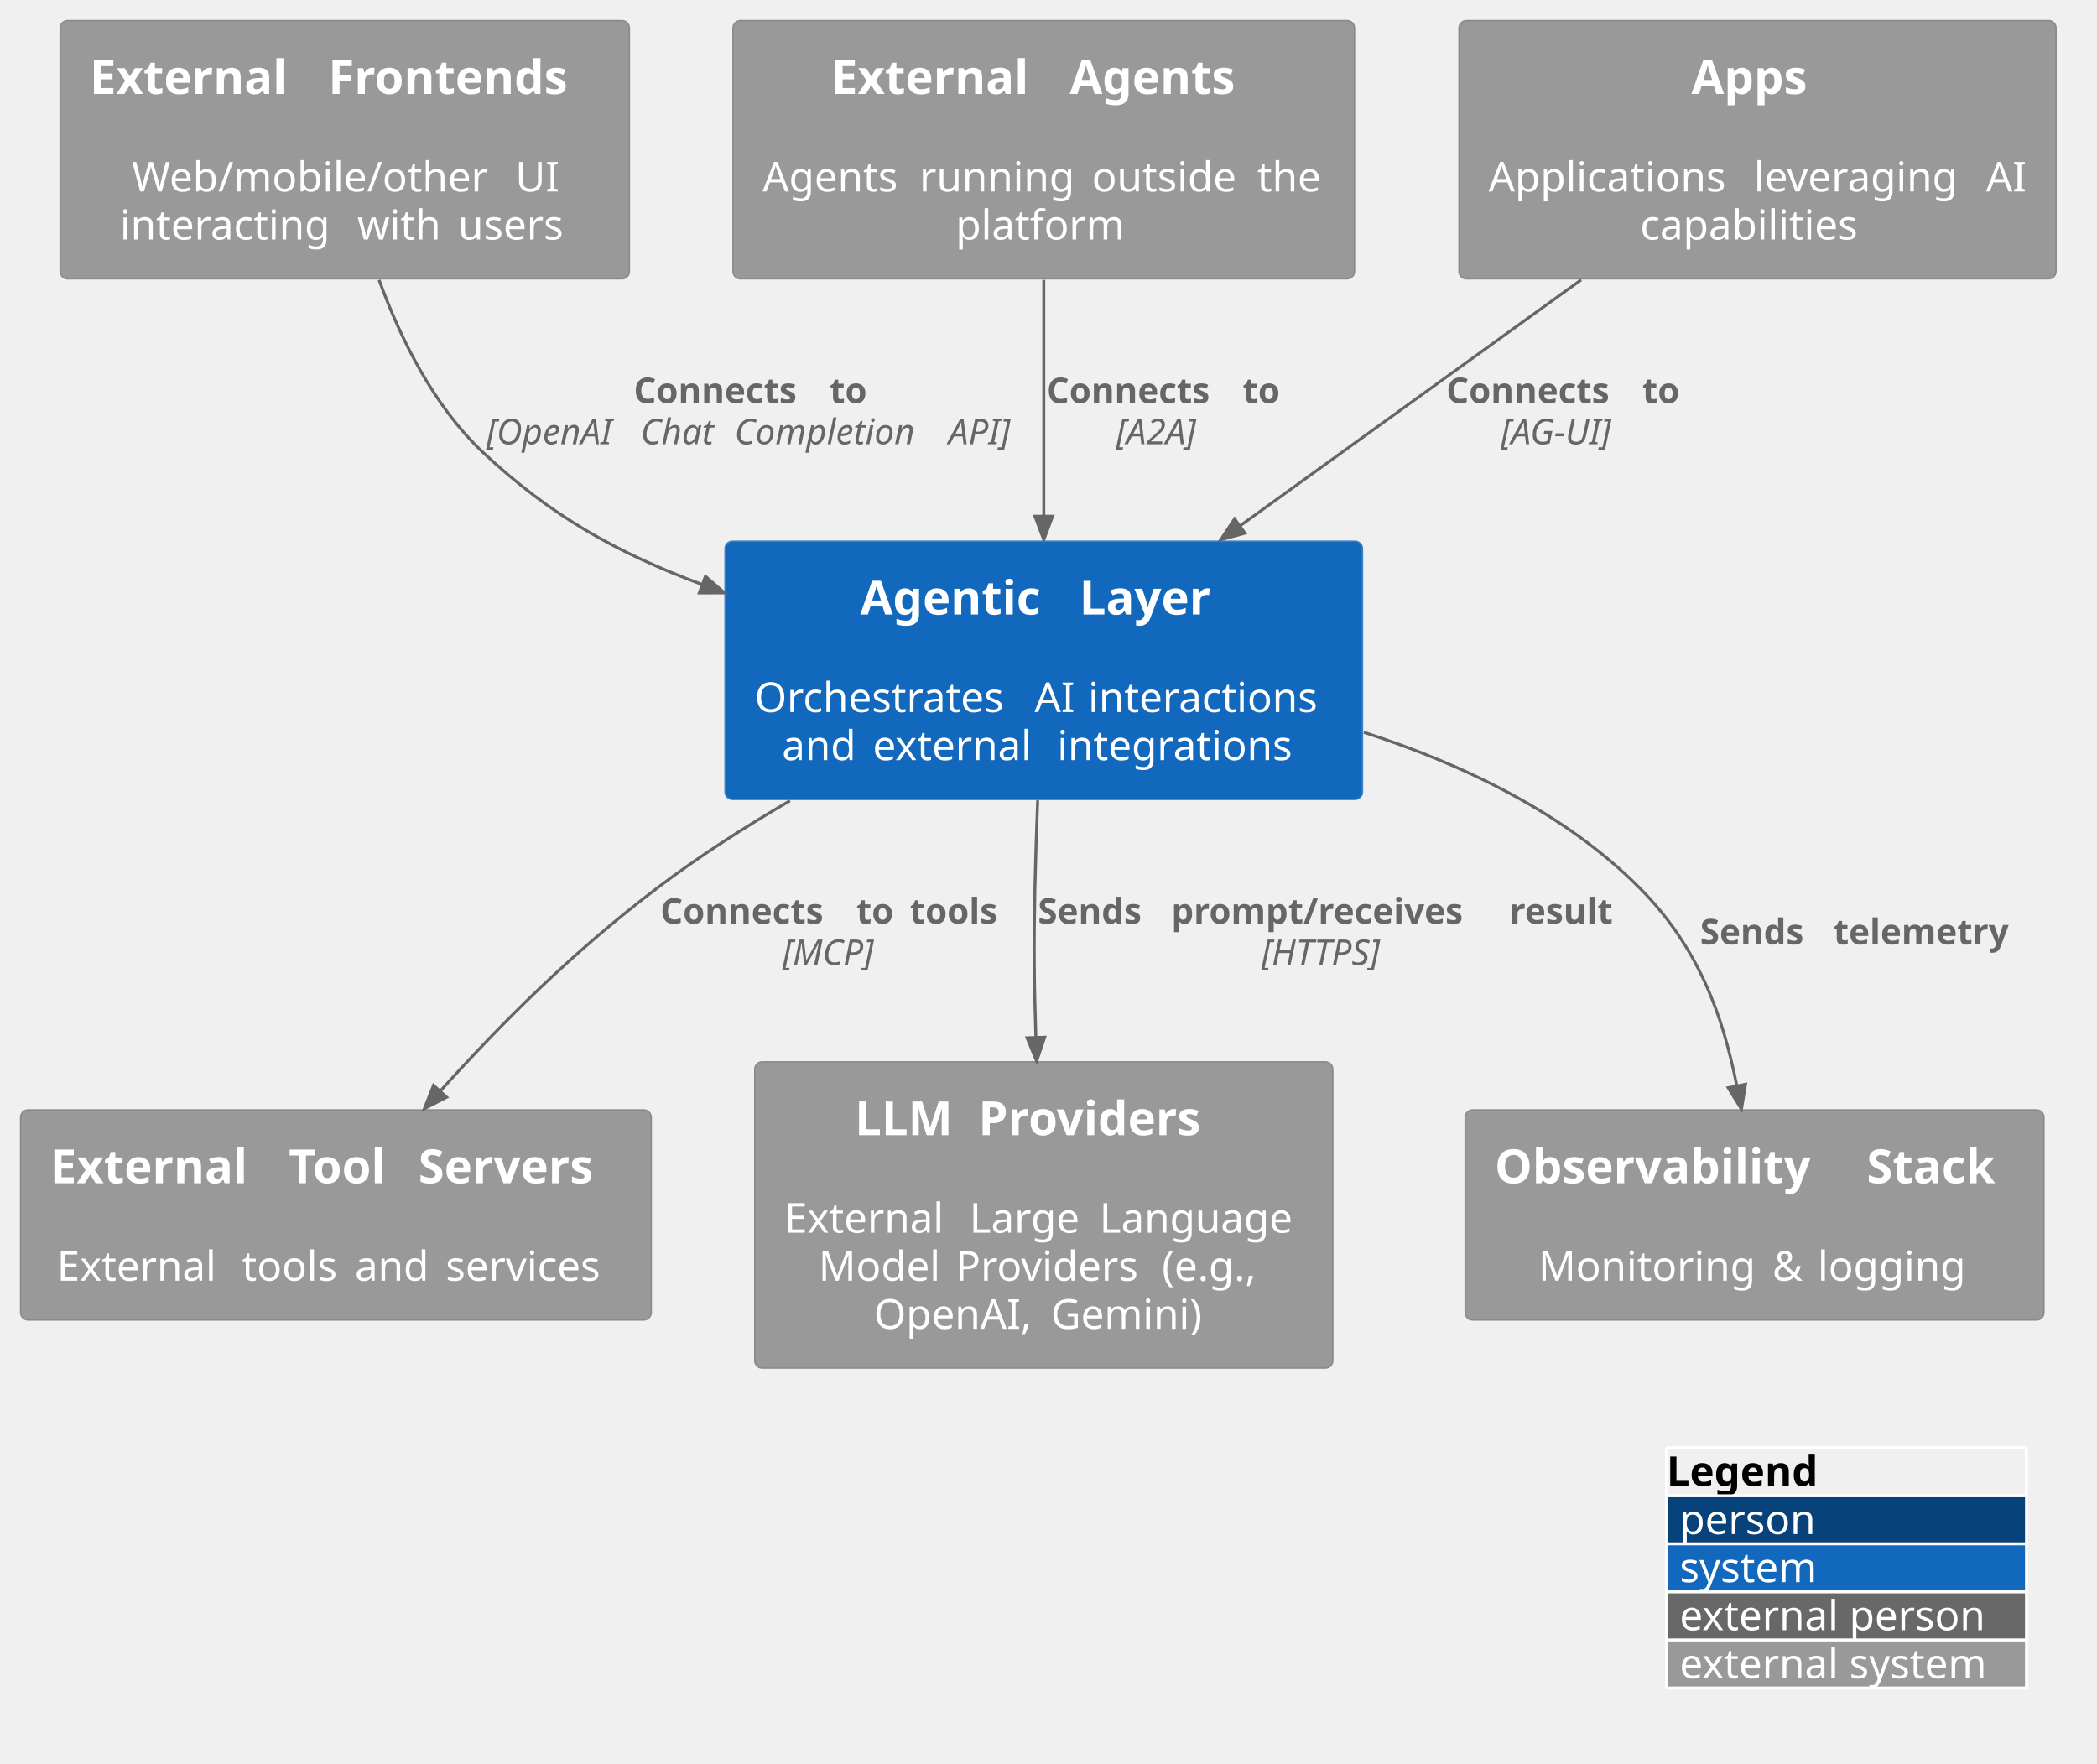
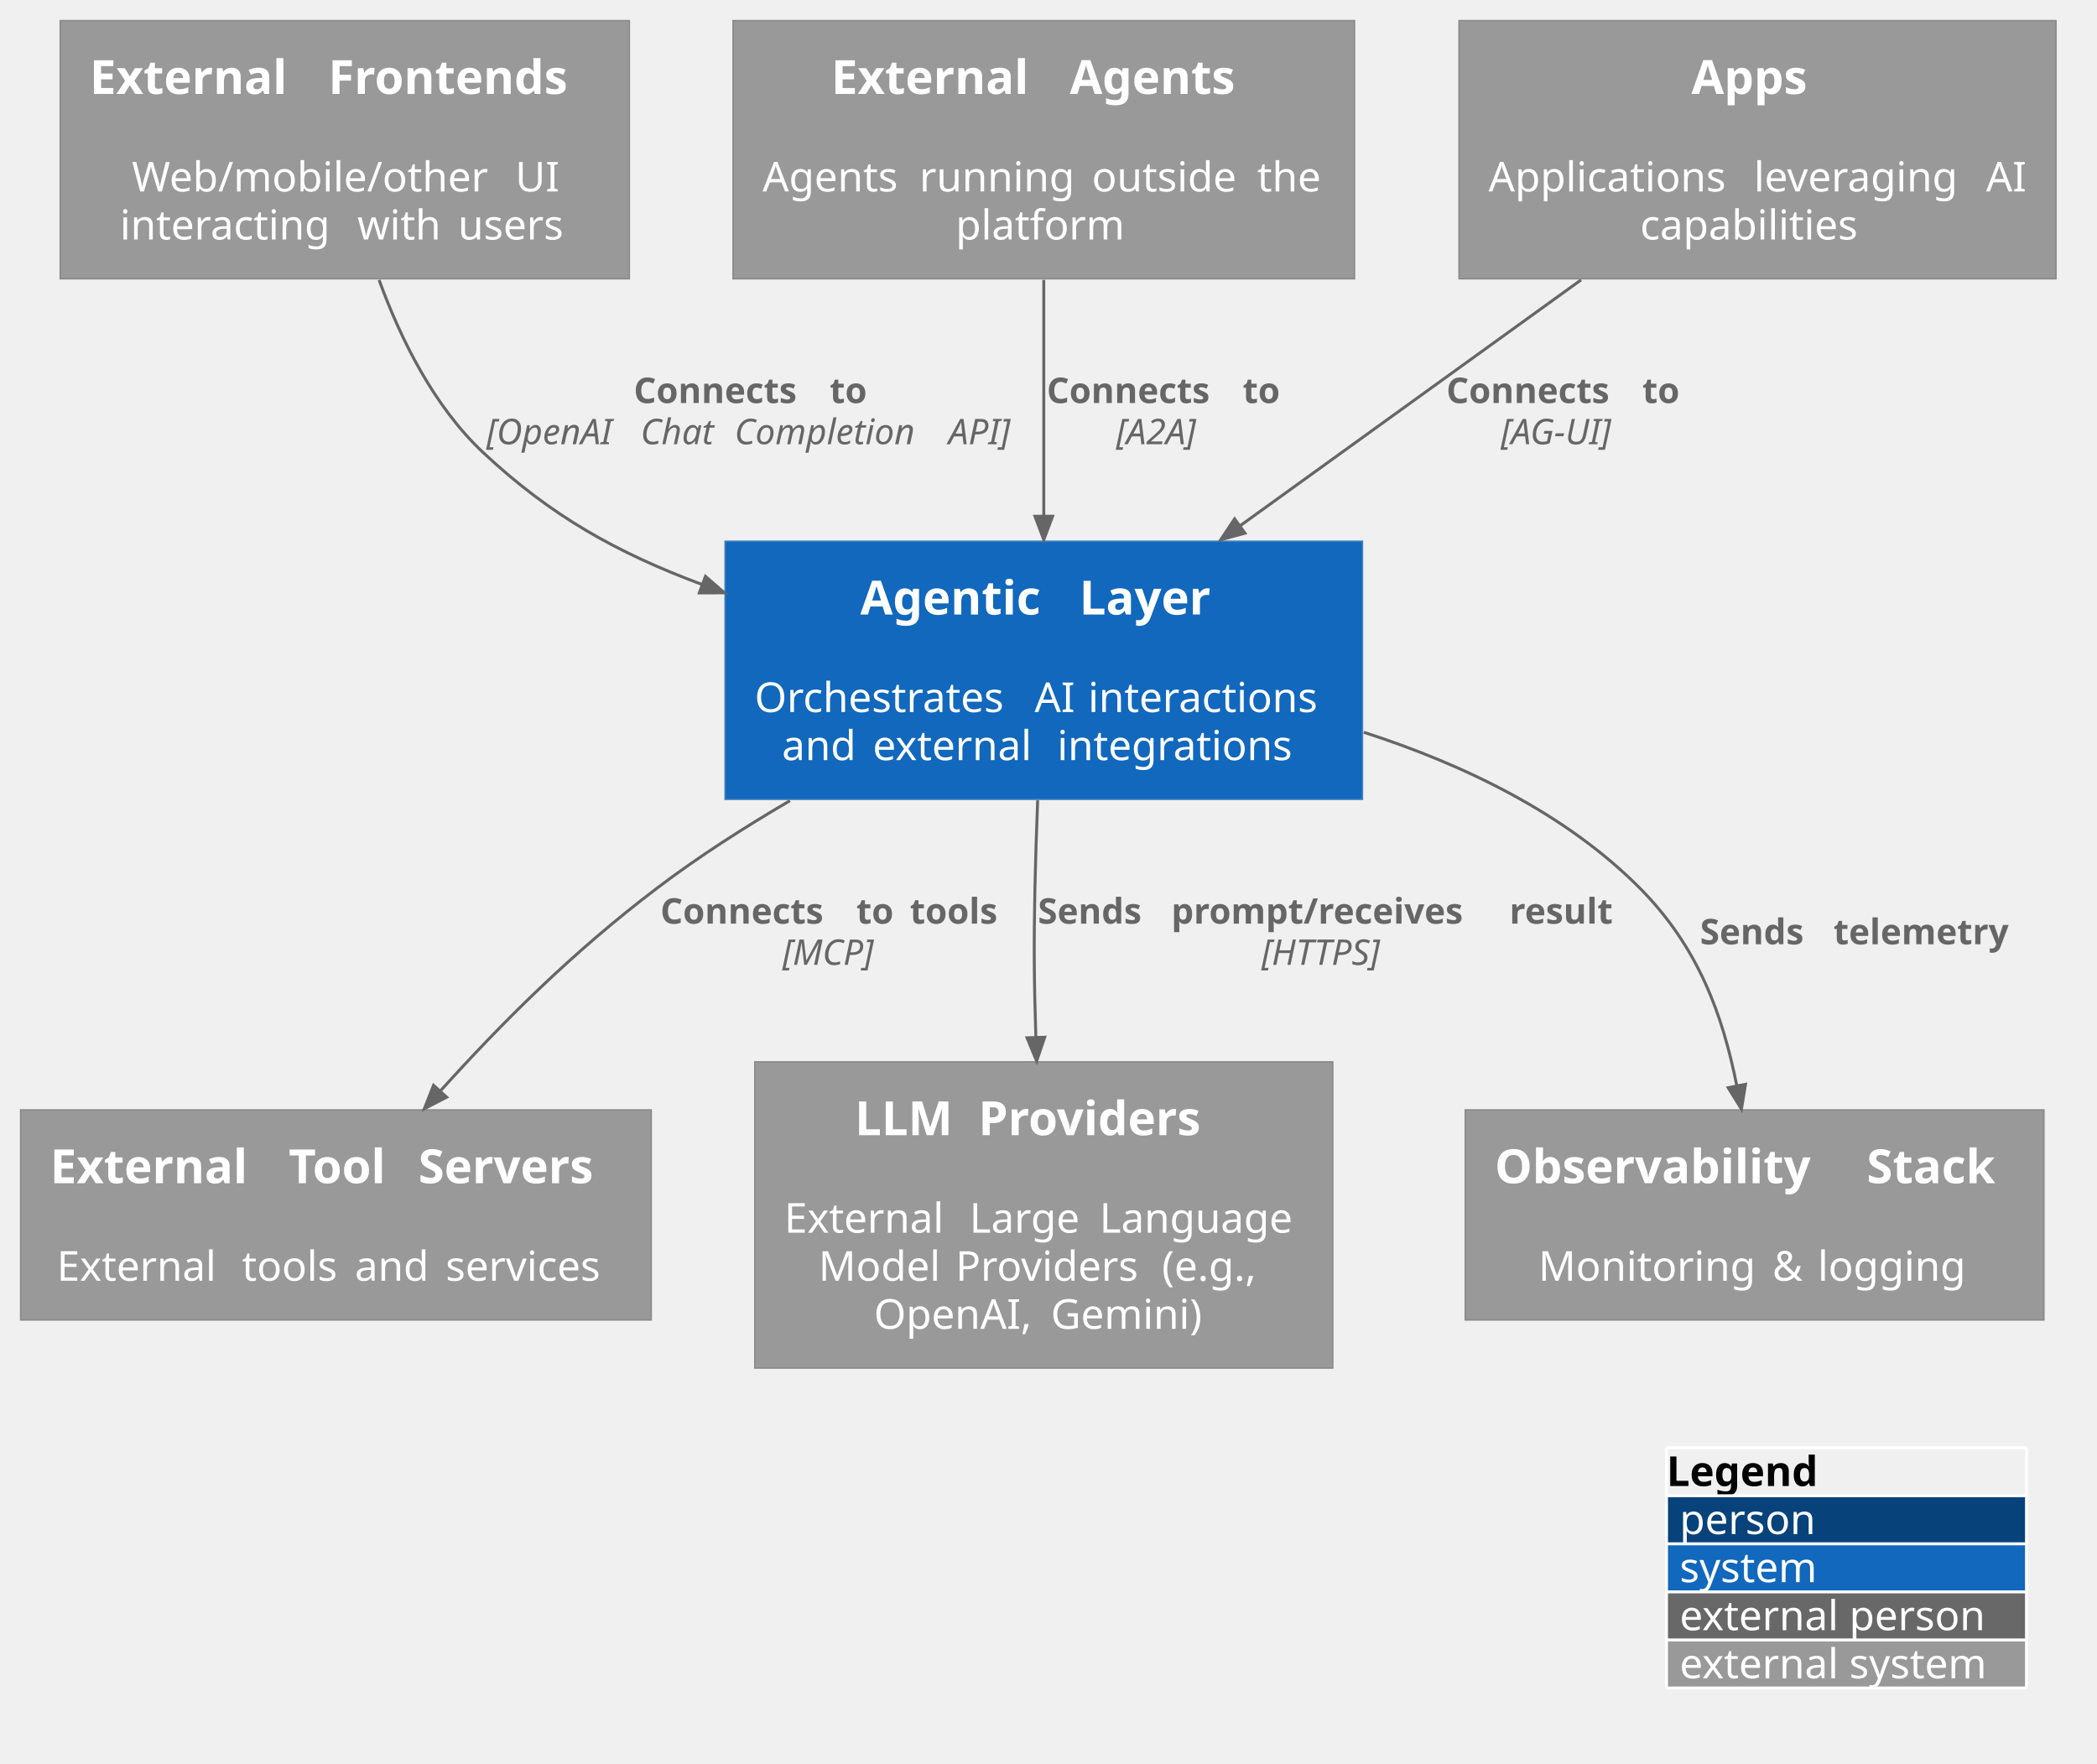
- <svg xmlns="http://www.w3.org/2000/svg" contentStyleType="text/css" data-diagram-type="DESCRIPTION" height="598px" preserveAspectRatio="none" style="width:711px;height:598px;background:#FFFFFF;" version="1.1" viewBox="0 0 711 598" width="711px" zoomAndPan="magnify">
+ <svg xmlns="http://www.w3.org/2000/svg" version="1.1" data-diagram-type="DESCRIPTION" style="width:711px;height:598px;background:#FFFFFF;" width="711px" height="598px" viewBox="0 0 711 598" zoomAndPan="magnify" preserveAspectRatio="none" contentStyleType="text/css">
  <defs />
-   <g>
-     <g class="entity" data-qualified-name="frontends" data-source-line="3897" id="ent0001">
-       <rect fill="#999999" height="87.516" rx="2.5" ry="2.5" style="stroke:#8A8A8A;stroke-width:0.5;" width="192.953" x="20.42" y="7" />
-       <text fill="#FFFFFF" font-family="sans-serif" font-size="16" font-weight="700" lengthAdjust="spacing" textLength="75.312" x="30.42" y="31.852">External</text>
-       <text fill="#FFFFFF" font-family="sans-serif" font-size="16" font-weight="700" lengthAdjust="spacing" textLength="5.57" x="105.733" y="31.852"> </text>
-       <text fill="#FFFFFF" font-family="sans-serif" font-size="16" font-weight="700" lengthAdjust="spacing" textLength="92.07" x="111.303" y="31.852">Frontends</text>
-       <text fill="#FFFFFF" font-family="sans-serif" font-size="14" lengthAdjust="spacing" textLength="4.45" x="114.671" y="48.62"> </text>
-       <text fill="#FFFFFF" font-family="sans-serif" font-size="14" lengthAdjust="spacing" textLength="125.556" x="44.706" y="64.917">Web/mobile/other</text>
-       <text fill="#FFFFFF" font-family="sans-serif" font-size="14" lengthAdjust="spacing" textLength="4.45" x="170.261" y="64.917"> </text>
-       <text fill="#FFFFFF" font-family="sans-serif" font-size="14" lengthAdjust="spacing" textLength="14.376" x="174.712" y="64.917">UI</text>
-       <text fill="#FFFFFF" font-family="sans-serif" font-size="14" lengthAdjust="spacing" textLength="76.036" x="40.662" y="81.214">interacting</text>
-       <text fill="#FFFFFF" font-family="sans-serif" font-size="14" lengthAdjust="spacing" textLength="4.45" x="116.698" y="81.214"> </text>
-       <text fill="#FFFFFF" font-family="sans-serif" font-size="14" lengthAdjust="spacing" textLength="29.702" x="121.148" y="81.214">with</text>
-       <text fill="#FFFFFF" font-family="sans-serif" font-size="14" lengthAdjust="spacing" textLength="4.45" x="150.851" y="81.214"> </text>
-       <text fill="#FFFFFF" font-family="sans-serif" font-size="14" lengthAdjust="spacing" textLength="37.83" x="155.301" y="81.214">users</text>
+   <g font-family="sans-serif" lengthAdjust="spacing">
+     <g class="entity" data-qualified-name="frontends" id="ent0001" data-source-line="4329">
+       <rect x="20.42" y="7" width="192.953" height="87.516" fill="#999" style="stroke:#8A8A8A;stroke-width:0.5;" />
+       <text x="30.42" y="31.852" fill="#FFF" font-size="16" textLength="75.313" font-weight="700">External</text>
+       <text x="105.733" y="31.852" fill="#FFF" font-size="16" font-weight="700"> </text>
+       <text x="111.303" y="31.852" fill="#FFF" font-size="16" textLength="92.07" font-weight="700">Frontends</text>
+       <text x="114.671" y="48.62" fill="#FFF" font-size="14"> </text>
+       <text x="44.706" y="64.917" fill="#FFF" font-size="14" textLength="125.556">Web/mobile/other</text>
+       <text x="170.261" y="64.917" fill="#FFF" font-size="14"> </text>
+       <text x="174.712" y="64.917" fill="#FFF" font-size="14" textLength="14.376">UI</text>
+       <text x="40.662" y="81.214" fill="#FFF" font-size="14" textLength="76.036">interacting</text>
+       <text x="116.698" y="81.214" fill="#FFF" font-size="14"> </text>
+       <text x="121.149" y="81.214" fill="#FFF" font-size="14" textLength="29.702">with</text>
+       <text x="150.851" y="81.214" fill="#FFF" font-size="14"> </text>
+       <text x="155.301" y="81.214" fill="#FFF" font-size="14" textLength="37.83">users</text>
    </g>
-     <g class="entity" data-qualified-name="extAgents" data-source-line="3897" id="ent0002">
-       <rect fill="#999999" height="87.516" rx="2.5" ry="2.5" style="stroke:#8A8A8A;stroke-width:0.5;" width="210.695" x="248.55" y="7" />
-       <text fill="#FFFFFF" font-family="sans-serif" font-size="16" font-weight="700" lengthAdjust="spacing" textLength="75.312" x="281.831" y="31.852">External</text>
-       <text fill="#FFFFFF" font-family="sans-serif" font-size="16" font-weight="700" lengthAdjust="spacing" textLength="5.57" x="357.144" y="31.852"> </text>
-       <text fill="#FFFFFF" font-family="sans-serif" font-size="16" font-weight="700" lengthAdjust="spacing" textLength="63.25" x="362.714" y="31.852">Agents</text>
-       <text fill="#FFFFFF" font-family="sans-serif" font-size="14" lengthAdjust="spacing" textLength="4.45" x="351.673" y="48.62"> </text>
-       <text fill="#FFFFFF" font-family="sans-serif" font-size="14" lengthAdjust="spacing" textLength="48.733" x="258.55" y="64.917">Agents</text>
-       <text fill="#FFFFFF" font-family="sans-serif" font-size="14" lengthAdjust="spacing" textLength="4.45" x="307.283" y="64.917"> </text>
-       <text fill="#FFFFFF" font-family="sans-serif" font-size="14" lengthAdjust="spacing" textLength="54.024" x="311.734" y="64.917">running</text>
-       <text fill="#FFFFFF" font-family="sans-serif" font-size="14" lengthAdjust="spacing" textLength="4.45" x="365.758" y="64.917"> </text>
-       <text fill="#FFFFFF" font-family="sans-serif" font-size="14" lengthAdjust="spacing" textLength="51.611" x="370.208" y="64.917">outside</text>
-       <text fill="#FFFFFF" font-family="sans-serif" font-size="14" lengthAdjust="spacing" textLength="4.45" x="421.82" y="64.917"> </text>
-       <text fill="#FFFFFF" font-family="sans-serif" font-size="14" lengthAdjust="spacing" textLength="22.976" x="426.27" y="64.917">the</text>
-       <text fill="#FFFFFF" font-family="sans-serif" font-size="14" lengthAdjust="spacing" textLength="59.732" x="324.031" y="81.214">platform</text>
+     <g class="entity" data-qualified-name="extAgents" id="ent0002" data-source-line="4329">
+       <rect x="248.55" y="7" width="210.695" height="87.516" fill="#999" style="stroke:#8A8A8A;stroke-width:0.5;" />
+       <text x="281.831" y="31.852" fill="#FFF" font-size="16" textLength="75.313" font-weight="700">External</text>
+       <text x="357.144" y="31.852" fill="#FFF" font-size="16" font-weight="700"> </text>
+       <text x="362.714" y="31.852" fill="#FFF" font-size="16" textLength="63.25" font-weight="700">Agents</text>
+       <text x="351.673" y="48.62" fill="#FFF" font-size="14"> </text>
+       <text x="258.55" y="64.917" fill="#FFF" font-size="14" textLength="48.733">Agents</text>
+       <text x="307.283" y="64.917" fill="#FFF" font-size="14"> </text>
+       <text x="311.734" y="64.917" fill="#FFF" font-size="14" textLength="54.024">running</text>
+       <text x="365.758" y="64.917" fill="#FFF" font-size="14"> </text>
+       <text x="370.208" y="64.917" fill="#FFF" font-size="14" textLength="51.611">outside</text>
+       <text x="421.82" y="64.917" fill="#FFF" font-size="14"> </text>
+       <text x="426.27" y="64.917" fill="#FFF" font-size="14" textLength="22.976">the</text>
+       <text x="324.031" y="81.214" fill="#FFF" font-size="14" textLength="59.732">platform</text>
    </g>
-     <g class="entity" data-qualified-name="apps" data-source-line="3897" id="ent0003">
-       <rect fill="#999999" height="87.516" rx="2.5" ry="2.5" style="stroke:#8A8A8A;stroke-width:0.5;" width="202.397" x="494.7" y="7" />
-       <text fill="#FFFFFF" font-family="sans-serif" font-size="16" font-weight="700" lengthAdjust="spacing" textLength="44.812" x="573.492" y="31.852">Apps</text>
-       <text fill="#FFFFFF" font-family="sans-serif" font-size="14" lengthAdjust="spacing" textLength="4.45" x="593.673" y="48.62"> </text>
-       <text fill="#FFFFFF" font-family="sans-serif" font-size="14" lengthAdjust="spacing" textLength="85.518" x="504.7" y="64.917">Applications</text>
-       <text fill="#FFFFFF" font-family="sans-serif" font-size="14" lengthAdjust="spacing" textLength="4.45" x="590.218" y="64.917"> </text>
-       <text fill="#FFFFFF" font-family="sans-serif" font-size="14" lengthAdjust="spacing" textLength="74.272" x="594.668" y="64.917">leveraging</text>
-       <text fill="#FFFFFF" font-family="sans-serif" font-size="14" lengthAdjust="spacing" textLength="4.45" x="668.94" y="64.917"> </text>
-       <text fill="#FFFFFF" font-family="sans-serif" font-size="14" lengthAdjust="spacing" textLength="13.706" x="673.39" y="64.917">AI</text>
-       <text fill="#FFFFFF" font-family="sans-serif" font-size="14" lengthAdjust="spacing" textLength="79.584" x="556.106" y="81.214">capabilities</text>
+     <g class="entity" data-qualified-name="apps" id="ent0003" data-source-line="4329">
+       <rect x="494.7" y="7" width="202.396" height="87.516" fill="#999" style="stroke:#8A8A8A;stroke-width:0.5;" />
+       <text x="573.492" y="31.852" fill="#FFF" font-size="16" textLength="44.813" font-weight="700">Apps</text>
+       <text x="593.673" y="48.62" fill="#FFF" font-size="14"> </text>
+       <text x="504.7" y="64.917" fill="#FFF" font-size="14" textLength="85.518">Applications</text>
+       <text x="590.218" y="64.917" fill="#FFF" font-size="14"> </text>
+       <text x="594.668" y="64.917" fill="#FFF" font-size="14" textLength="74.272">leveraging</text>
+       <text x="668.94" y="64.917" fill="#FFF" font-size="14"> </text>
+       <text x="673.39" y="64.917" fill="#FFF" font-size="14" textLength="13.706">AI</text>
+       <text x="556.106" y="81.214" fill="#FFF" font-size="14" textLength="79.584">capabilities</text>
    </g>
-     <g class="entity" data-qualified-name="toolServers" data-source-line="3897" id="ent0004">
-       <rect fill="#999999" height="71.219" rx="2.5" ry="2.5" style="stroke:#8A8A8A;stroke-width:0.5;" width="213.797" x="7" y="376.32" />
-       <text fill="#FFFFFF" font-family="sans-serif" font-size="16" font-weight="700" lengthAdjust="spacing" textLength="75.312" x="17" y="401.172">External</text>
-       <text fill="#FFFFFF" font-family="sans-serif" font-size="16" font-weight="700" lengthAdjust="spacing" textLength="5.57" x="92.312" y="401.172"> </text>
-       <text fill="#FFFFFF" font-family="sans-serif" font-size="16" font-weight="700" lengthAdjust="spacing" textLength="38.383" x="97.883" y="401.172">Tool</text>
-       <text fill="#FFFFFF" font-family="sans-serif" font-size="16" font-weight="700" lengthAdjust="spacing" textLength="5.57" x="136.266" y="401.172"> </text>
-       <text fill="#FFFFFF" font-family="sans-serif" font-size="16" font-weight="700" lengthAdjust="spacing" textLength="68.961" x="141.836" y="401.172">Servers</text>
-       <text fill="#FFFFFF" font-family="sans-serif" font-size="14" lengthAdjust="spacing" textLength="4.45" x="111.673" y="417.94"> </text>
-       <text fill="#FFFFFF" font-family="sans-serif" font-size="14" lengthAdjust="spacing" textLength="58.331" x="19.265" y="434.237">External</text>
-       <text fill="#FFFFFF" font-family="sans-serif" font-size="14" lengthAdjust="spacing" textLength="4.45" x="77.596" y="434.237"> </text>
-       <text fill="#FFFFFF" font-family="sans-serif" font-size="14" lengthAdjust="spacing" textLength="33.804" x="82.046" y="434.237">tools</text>
-       <text fill="#FFFFFF" font-family="sans-serif" font-size="14" lengthAdjust="spacing" textLength="4.45" x="115.85" y="434.237"> </text>
-       <text fill="#FFFFFF" font-family="sans-serif" font-size="14" lengthAdjust="spacing" textLength="26.339" x="120.3" y="434.237">and</text>
-       <text fill="#FFFFFF" font-family="sans-serif" font-size="14" lengthAdjust="spacing" textLength="4.45" x="146.639" y="434.237"> </text>
-       <text fill="#FFFFFF" font-family="sans-serif" font-size="14" lengthAdjust="spacing" textLength="57.442" x="151.089" y="434.237">services</text>
+     <g class="entity" data-qualified-name="toolServers" id="ent0004" data-source-line="4329">
+       <rect x="7" y="376.32" width="213.797" height="71.219" fill="#999" style="stroke:#8A8A8A;stroke-width:0.5;" />
+       <text x="17" y="401.172" fill="#FFF" font-size="16" textLength="75.313" font-weight="700">External</text>
+       <text x="92.313" y="401.172" fill="#FFF" font-size="16" font-weight="700"> </text>
+       <text x="97.883" y="401.172" fill="#FFF" font-size="16" textLength="38.383" font-weight="700">Tool</text>
+       <text x="136.266" y="401.172" fill="#FFF" font-size="16" font-weight="700"> </text>
+       <text x="141.836" y="401.172" fill="#FFF" font-size="16" textLength="68.961" font-weight="700">Servers</text>
+       <text x="111.673" y="417.94" fill="#FFF" font-size="14"> </text>
+       <text x="19.265" y="434.237" fill="#FFF" font-size="14" textLength="58.331">External</text>
+       <text x="77.596" y="434.237" fill="#FFF" font-size="14"> </text>
+       <text x="82.046" y="434.237" fill="#FFF" font-size="14" textLength="33.804">tools</text>
+       <text x="115.85" y="434.237" fill="#FFF" font-size="14"> </text>
+       <text x="120.3" y="434.237" fill="#FFF" font-size="14" textLength="26.339">and</text>
+       <text x="146.639" y="434.237" fill="#FFF" font-size="14"> </text>
+       <text x="151.089" y="434.237" fill="#FFF" font-size="14" textLength="57.442">services</text>
    </g>
-     <g class="entity" data-qualified-name="agentic" data-source-line="3882" id="ent0005">
-       <rect fill="#1168BD" height="87.516" rx="2.5" ry="2.5" style="stroke:#3C7FC0;stroke-width:0.5;" width="216.089" x="245.85" y="183.51" />
-       <text fill="#FFFFFF" font-family="sans-serif" font-size="16" font-weight="700" lengthAdjust="spacing" textLength="68.695" x="291.68" y="208.362">Agentic</text>
-       <text fill="#FFFFFF" font-family="sans-serif" font-size="16" font-weight="700" lengthAdjust="spacing" textLength="5.57" x="360.375" y="208.362"> </text>
-       <text fill="#FFFFFF" font-family="sans-serif" font-size="16" font-weight="700" lengthAdjust="spacing" textLength="50.164" x="365.945" y="208.362">Layer</text>
-       <text fill="#FFFFFF" font-family="sans-serif" font-size="14" lengthAdjust="spacing" textLength="4.45" x="351.669" y="225.13"> </text>
-       <text fill="#FFFFFF" font-family="sans-serif" font-size="14" lengthAdjust="spacing" textLength="90.474" x="255.85" y="241.427">Orchestrates</text>
-       <text fill="#FFFFFF" font-family="sans-serif" font-size="14" lengthAdjust="spacing" textLength="4.45" x="346.324" y="241.427"> </text>
-       <text fill="#FFFFFF" font-family="sans-serif" font-size="14" lengthAdjust="spacing" textLength="13.706" x="350.774" y="241.427">AI</text>
-       <text fill="#FFFFFF" font-family="sans-serif" font-size="14" lengthAdjust="spacing" textLength="4.45" x="364.48" y="241.427"> </text>
-       <text fill="#FFFFFF" font-family="sans-serif" font-size="14" lengthAdjust="spacing" textLength="83.009" x="368.93" y="241.427">interactions</text>
-       <text fill="#FFFFFF" font-family="sans-serif" font-size="14" lengthAdjust="spacing" textLength="26.339" x="265.126" y="257.724">and</text>
-       <text fill="#FFFFFF" font-family="sans-serif" font-size="14" lengthAdjust="spacing" textLength="4.45" x="291.465" y="257.724"> </text>
-       <text fill="#FFFFFF" font-family="sans-serif" font-size="14" lengthAdjust="spacing" textLength="58.099" x="295.915" y="257.724">external</text>
-       <text fill="#FFFFFF" font-family="sans-serif" font-size="14" lengthAdjust="spacing" textLength="4.45" x="354.014" y="257.724"> </text>
-       <text fill="#FFFFFF" font-family="sans-serif" font-size="14" lengthAdjust="spacing" textLength="84.198" x="358.464" y="257.724">integrations</text>
+     <g class="entity" data-qualified-name="agentic" id="ent0005" data-source-line="4314">
+       <rect x="245.85" y="183.51" width="216.089" height="87.516" fill="#1168BD" style="stroke:#3C7FC0;stroke-width:0.5;" />
+       <text x="291.68" y="208.362" fill="#FFF" font-size="16" textLength="68.695" font-weight="700">Agentic</text>
+       <text x="360.375" y="208.362" fill="#FFF" font-size="16" font-weight="700"> </text>
+       <text x="365.945" y="208.362" fill="#FFF" font-size="16" textLength="50.164" font-weight="700">Layer</text>
+       <text x="351.669" y="225.13" fill="#FFF" font-size="14"> </text>
+       <text x="255.85" y="241.427" fill="#FFF" font-size="14" textLength="90.474">Orchestrates</text>
+       <text x="346.324" y="241.427" fill="#FFF" font-size="14"> </text>
+       <text x="350.774" y="241.427" fill="#FFF" font-size="14" textLength="13.706">AI</text>
+       <text x="364.48" y="241.427" fill="#FFF" font-size="14"> </text>
+       <text x="368.93" y="241.427" fill="#FFF" font-size="14" textLength="83.009">interactions</text>
+       <text x="265.126" y="257.724" fill="#FFF" font-size="14" textLength="26.339">and</text>
+       <text x="291.465" y="257.724" fill="#FFF" font-size="14"> </text>
+       <text x="295.915" y="257.724" fill="#FFF" font-size="14" textLength="58.099">external</text>
+       <text x="354.014" y="257.724" fill="#FFF" font-size="14"> </text>
+       <text x="358.464" y="257.724" fill="#FFF" font-size="14" textLength="84.198">integrations</text>
    </g>
-     <g class="entity" data-qualified-name="llm" data-source-line="3897" id="ent0006">
-       <rect fill="#999999" height="103.812" rx="2.5" ry="2.5" style="stroke:#8A8A8A;stroke-width:0.5;" width="195.957" x="255.92" y="360.03" />
-       <text fill="#FFFFFF" font-family="sans-serif" font-size="16" font-weight="700" lengthAdjust="spacing" textLength="36.312" x="289.836" y="384.882">LLM</text>
-       <text fill="#FFFFFF" font-family="sans-serif" font-size="16" font-weight="700" lengthAdjust="spacing" textLength="5.57" x="326.149" y="384.882"> </text>
-       <text fill="#FFFFFF" font-family="sans-serif" font-size="16" font-weight="700" lengthAdjust="spacing" textLength="86.242" x="331.719" y="384.882">Providers</text>
-       <text fill="#FFFFFF" font-family="sans-serif" font-size="14" lengthAdjust="spacing" textLength="4.45" x="351.673" y="401.65"> </text>
-       <text fill="#FFFFFF" font-family="sans-serif" font-size="14" lengthAdjust="spacing" textLength="58.331" x="265.92" y="417.947">External</text>
-       <text fill="#FFFFFF" font-family="sans-serif" font-size="14" lengthAdjust="spacing" textLength="4.45" x="324.251" y="417.947"> </text>
-       <text fill="#FFFFFF" font-family="sans-serif" font-size="14" lengthAdjust="spacing" textLength="39.635" x="328.701" y="417.947">Large</text>
-       <text fill="#FFFFFF" font-family="sans-serif" font-size="14" lengthAdjust="spacing" textLength="4.45" x="368.336" y="417.947"> </text>
-       <text fill="#FFFFFF" font-family="sans-serif" font-size="14" lengthAdjust="spacing" textLength="69.091" x="372.786" y="417.947">Language</text>
-       <text fill="#FFFFFF" font-family="sans-serif" font-size="14" lengthAdjust="spacing" textLength="42.034" x="277.531" y="434.244">Model</text>
-       <text fill="#FFFFFF" font-family="sans-serif" font-size="14" lengthAdjust="spacing" textLength="4.45" x="319.565" y="434.244"> </text>
-       <text fill="#FFFFFF" font-family="sans-serif" font-size="14" lengthAdjust="spacing" textLength="65.488" x="324.015" y="434.244">Providers</text>
-       <text fill="#FFFFFF" font-family="sans-serif" font-size="14" lengthAdjust="spacing" textLength="4.45" x="389.503" y="434.244"> </text>
-       <text fill="#FFFFFF" font-family="sans-serif" font-size="14" lengthAdjust="spacing" textLength="36.312" x="393.954" y="434.244">(e.g.,</text>
-       <text fill="#FFFFFF" font-family="sans-serif" font-size="14" lengthAdjust="spacing" textLength="55.549" x="296.292" y="450.541">OpenAI,</text>
-       <text fill="#FFFFFF" font-family="sans-serif" font-size="14" lengthAdjust="spacing" textLength="4.45" x="351.841" y="450.541"> </text>
-       <text fill="#FFFFFF" font-family="sans-serif" font-size="14" lengthAdjust="spacing" textLength="55.214" x="356.291" y="450.541">Gemini)</text>
+     <g class="entity" data-qualified-name="llm" id="ent0006" data-source-line="4329">
+       <rect x="255.92" y="360.03" width="195.957" height="103.813" fill="#999" style="stroke:#8A8A8A;stroke-width:0.5;" />
+       <text x="289.836" y="384.882" fill="#FFF" font-size="16" textLength="36.313" font-weight="700">LLM</text>
+       <text x="326.149" y="384.882" fill="#FFF" font-size="16" font-weight="700"> </text>
+       <text x="331.719" y="384.882" fill="#FFF" font-size="16" textLength="86.242" font-weight="700">Providers</text>
+       <text x="351.673" y="401.65" fill="#FFF" font-size="14"> </text>
+       <text x="265.92" y="417.947" fill="#FFF" font-size="14" textLength="58.331">External</text>
+       <text x="324.251" y="417.947" fill="#FFF" font-size="14"> </text>
+       <text x="328.701" y="417.947" fill="#FFF" font-size="14" textLength="39.635">Large</text>
+       <text x="368.336" y="417.947" fill="#FFF" font-size="14"> </text>
+       <text x="372.786" y="417.947" fill="#FFF" font-size="14" textLength="69.091">Language</text>
+       <text x="277.531" y="434.244" fill="#FFF" font-size="14" textLength="42.034">Model</text>
+       <text x="319.565" y="434.244" fill="#FFF" font-size="14"> </text>
+       <text x="324.015" y="434.244" fill="#FFF" font-size="14" textLength="65.488">Providers</text>
+       <text x="389.503" y="434.244" fill="#FFF" font-size="14"> </text>
+       <text x="393.954" y="434.244" fill="#FFF" font-size="14" textLength="36.313">(e.g.,</text>
+       <text x="296.292" y="450.541" fill="#FFF" font-size="14" textLength="55.549">OpenAI,</text>
+       <text x="351.841" y="450.541" fill="#FFF" font-size="14"> </text>
+       <text x="356.291" y="450.541" fill="#FFF" font-size="14" textLength="55.214">Gemini)</text>
    </g>
-     <g class="entity" data-qualified-name="obs" data-source-line="3897" id="ent0007">
-       <rect fill="#999999" height="71.219" rx="2.5" ry="2.5" style="stroke:#8A8A8A;stroke-width:0.5;" width="196.195" x="496.8" y="376.32" />
-       <text fill="#FFFFFF" font-family="sans-serif" font-size="16" font-weight="700" lengthAdjust="spacing" textLength="120.531" x="506.8" y="401.172">Observability</text>
-       <text fill="#FFFFFF" font-family="sans-serif" font-size="16" font-weight="700" lengthAdjust="spacing" textLength="5.57" x="627.331" y="401.172"> </text>
-       <text fill="#FFFFFF" font-family="sans-serif" font-size="16" font-weight="700" lengthAdjust="spacing" textLength="50.094" x="632.902" y="401.172">Stack</text>
-       <text fill="#FFFFFF" font-family="sans-serif" font-size="14" lengthAdjust="spacing" textLength="4.45" x="592.673" y="417.94"> </text>
-       <text fill="#FFFFFF" font-family="sans-serif" font-size="14" lengthAdjust="spacing" textLength="74.867" x="521.616" y="434.237">Monitoring</text>
-       <text fill="#FFFFFF" font-family="sans-serif" font-size="14" lengthAdjust="spacing" textLength="4.45" x="596.484" y="434.237"> </text>
-       <text fill="#FFFFFF" font-family="sans-serif" font-size="14" lengthAdjust="spacing" textLength="10.917" x="600.934" y="434.237">&amp;</text>
-       <text fill="#FFFFFF" font-family="sans-serif" font-size="14" lengthAdjust="spacing" textLength="4.45" x="611.851" y="434.237"> </text>
-       <text fill="#FFFFFF" font-family="sans-serif" font-size="14" lengthAdjust="spacing" textLength="51.878" x="616.301" y="434.237">logging</text>
+     <g class="entity" data-qualified-name="obs" id="ent0007" data-source-line="4329">
+       <rect x="496.8" y="376.32" width="196.195" height="71.219" fill="#999" style="stroke:#8A8A8A;stroke-width:0.5;" />
+       <text x="506.8" y="401.172" fill="#FFF" font-size="16" textLength="120.531" font-weight="700">Observability</text>
+       <text x="627.331" y="401.172" fill="#FFF" font-size="16" font-weight="700"> </text>
+       <text x="632.902" y="401.172" fill="#FFF" font-size="16" textLength="50.094" font-weight="700">Stack</text>
+       <text x="592.673" y="417.94" fill="#FFF" font-size="14"> </text>
+       <text x="521.616" y="434.237" fill="#FFF" font-size="14" textLength="74.867">Monitoring</text>
+       <text x="596.484" y="434.237" fill="#FFF" font-size="14"> </text>
+       <text x="600.934" y="434.237" fill="#FFF" font-size="14">&amp;</text>
+       <text x="611.851" y="434.237" fill="#FFF" font-size="14"> </text>
+       <text x="616.301" y="434.237" fill="#FFF" font-size="14" textLength="51.878">logging</text>
    </g>
-     <g class="link" data-entity-1="ent0001" data-entity-2="ent0005" data-link-type="dependency" data-source-line="3330" id="lnk8">
-       <path d="M128.53,94.91 C135.83,114.98 147.13,137.83 163.9,153.51 C186.73,174.86 208.983,187.358 238.143,198.218" fill="none" id="frontends-to-agentic" style="stroke:#666666;stroke-width:1;" />
-       <polygon fill="#666666" points="245.64,201.01,239.19,195.407,237.096,201.029,245.64,201.01" style="stroke:#666666;stroke-width:1;stroke-linejoin:miter;stroke-miterlimit:10;" />
-       <text fill="#666666" font-family="sans-serif" font-size="12" font-weight="700" lengthAdjust="spacing" textLength="62.268" x="214.869" y="136.649">Connects</text>
-       <text fill="#666666" font-family="sans-serif" font-size="12" font-weight="700" lengthAdjust="spacing" textLength="4.178" x="277.136" y="136.649"> </text>
-       <text fill="#666666" font-family="sans-serif" font-size="12" font-weight="700" lengthAdjust="spacing" textLength="13.98" x="281.314" y="136.649">to</text>
-       <text fill="#666666" font-family="sans-serif" font-size="12" font-style="italic" lengthAdjust="spacing" textLength="48.48" x="164.9" y="150.617">[OpenAI</text>
-       <text fill="#666666" font-family="sans-serif" font-size="12" font-style="italic" lengthAdjust="spacing" textLength="3.814" x="213.381" y="150.617"> </text>
-       <text fill="#666666" font-family="sans-serif" font-size="12" font-style="italic" lengthAdjust="spacing" textLength="28.043" x="217.195" y="150.617">Chat</text>
-       <text fill="#666666" font-family="sans-serif" font-size="12" font-style="italic" lengthAdjust="spacing" textLength="3.814" x="245.238" y="150.617"> </text>
-       <text fill="#666666" font-family="sans-serif" font-size="12" font-style="italic" lengthAdjust="spacing" textLength="68.731" x="249.052" y="150.617">Completion</text>
-       <text fill="#666666" font-family="sans-serif" font-size="12" font-style="italic" lengthAdjust="spacing" textLength="3.814" x="317.783" y="150.617"> </text>
-       <text fill="#666666" font-family="sans-serif" font-size="12" font-style="italic" lengthAdjust="spacing" textLength="23.666" x="321.597" y="150.617">API]</text>
+     <g class="link" data-entity-1="ent0001" data-entity-2="ent0005" id="lnk8" data-source-line="3762" data-link-type="dependency">
+       <path d="M128.53,94.91 C135.83,114.98 147.13,137.83 163.9,153.51 C186.73,174.86 208.983,187.358 238.143,198.218" style="stroke:#666;stroke-width:1;" fill="none" id="frontends-to-agentic" />
+       <polygon points="245.64,201.01,239.19,195.407,237.096,201.029,245.64,201.01" fill="#666" style="stroke:#666;stroke-width:1;stroke-linejoin:miter;stroke-miterlimit:10;" />
+       <text x="214.869" y="136.649" fill="#666" font-size="12" textLength="62.268" font-weight="700">Connects</text>
+       <text x="277.136" y="136.649" fill="#666" font-size="12" font-weight="700"> </text>
+       <text x="281.314" y="136.649" fill="#666" font-size="12" textLength="13.98" font-weight="700">to</text>
+       <text x="164.9" y="150.617" fill="#666" font-size="12" textLength="48.48" font-style="italic">[OpenAI</text>
+       <text x="213.38" y="150.617" fill="#666" font-size="12" font-style="italic"> </text>
+       <text x="217.195" y="150.617" fill="#666" font-size="12" textLength="28.043" font-style="italic">Chat</text>
+       <text x="245.238" y="150.617" fill="#666" font-size="12" font-style="italic"> </text>
+       <text x="249.052" y="150.617" fill="#666" font-size="12" textLength="68.73" font-style="italic">Completion</text>
+       <text x="317.783" y="150.617" fill="#666" font-size="12" font-style="italic"> </text>
+       <text x="321.597" y="150.617" fill="#666" font-size="12" textLength="23.666" font-style="italic">API]</text>
    </g>
-     <g class="link" data-entity-1="ent0002" data-entity-2="ent0005" data-link-type="dependency" data-source-line="3330" id="lnk9">
-       <path d="M353.9,94.89 C353.9,121.74 353.9,148.15 353.9,175.02" fill="none" id="extAgents-to-agentic" style="stroke:#666666;stroke-width:1;" />
-       <polygon fill="#666666" points="353.9,183.02,356.9,175.02,350.9,175.02,353.9,183.02" style="stroke:#666666;stroke-width:1;stroke-linejoin:miter;stroke-miterlimit:10;" />
-       <text fill="#666666" font-family="sans-serif" font-size="12" font-weight="700" lengthAdjust="spacing" textLength="62.268" x="354.9" y="136.649">Connects</text>
-       <text fill="#666666" font-family="sans-serif" font-size="12" font-weight="700" lengthAdjust="spacing" textLength="4.178" x="417.168" y="136.649"> </text>
-       <text fill="#666666" font-family="sans-serif" font-size="12" font-weight="700" lengthAdjust="spacing" textLength="13.98" x="421.345" y="136.649">to</text>
-       <text fill="#666666" font-family="sans-serif" font-size="12" font-style="italic" lengthAdjust="spacing" textLength="33.416" x="378.405" y="150.617">[A2A]</text>
+     <g class="link" data-entity-1="ent0002" data-entity-2="ent0005" id="lnk9" data-source-line="3762" data-link-type="dependency">
+       <path d="M353.9,94.89 C353.9,121.74 353.9,148.15 353.9,175.02" style="stroke:#666;stroke-width:1;" fill="none" id="extAgents-to-agentic" />
+       <polygon points="353.9,183.02,356.9,175.02,350.9,175.02,353.9,183.02" fill="#666" style="stroke:#666;stroke-width:1;stroke-linejoin:miter;stroke-miterlimit:10;" />
+       <text x="354.9" y="136.649" fill="#666" font-size="12" textLength="62.268" font-weight="700">Connects</text>
+       <text x="417.168" y="136.649" fill="#666" font-size="12" font-weight="700"> </text>
+       <text x="421.345" y="136.649" fill="#666" font-size="12" textLength="13.98" font-weight="700">to</text>
+       <text x="378.405" y="150.617" fill="#666" font-size="12" textLength="33.416" font-style="italic">[A2A]</text>
    </g>
-     <g class="link" data-entity-1="ent0003" data-entity-2="ent0005" data-link-type="dependency" data-source-line="3330" id="lnk10">
-       <path d="M536.08,94.89 C498.85,121.74 457.619,151.471 420.359,178.341" fill="none" id="apps-to-agentic" style="stroke:#666666;stroke-width:1;" />
-       <polygon fill="#666666" points="413.87,183.02,422.113,180.774,418.604,175.907,413.87,183.02" style="stroke:#666666;stroke-width:1;stroke-linejoin:miter;stroke-miterlimit:10;" />
-       <text fill="#666666" font-family="sans-serif" font-size="12" font-weight="700" lengthAdjust="spacing" textLength="62.268" x="490.39" y="136.649">Connects</text>
-       <text fill="#666666" font-family="sans-serif" font-size="12" font-weight="700" lengthAdjust="spacing" textLength="4.178" x="552.658" y="136.649"> </text>
-       <text fill="#666666" font-family="sans-serif" font-size="12" font-weight="700" lengthAdjust="spacing" textLength="13.98" x="556.835" y="136.649">to</text>
-       <text fill="#666666" font-family="sans-serif" font-size="12" font-style="italic" lengthAdjust="spacing" textLength="43.523" x="508.841" y="150.617">[AG-UI]</text>
+     <g class="link" data-entity-1="ent0003" data-entity-2="ent0005" id="lnk10" data-source-line="3762" data-link-type="dependency">
+       <path d="M536.08,94.89 C498.85,121.74 457.619,151.471 420.359,178.341" style="stroke:#666;stroke-width:1;" fill="none" id="apps-to-agentic" />
+       <polygon points="413.87,183.02,422.113,180.774,418.604,175.907,413.87,183.02" fill="#666" style="stroke:#666;stroke-width:1;stroke-linejoin:miter;stroke-miterlimit:10;" />
+       <text x="490.39" y="136.649" fill="#666" font-size="12" textLength="62.268" font-weight="700">Connects</text>
+       <text x="552.658" y="136.649" fill="#666" font-size="12" font-weight="700"> </text>
+       <text x="556.835" y="136.649" fill="#666" font-size="12" textLength="13.98" font-weight="700">to</text>
+       <text x="508.841" y="150.617" fill="#666" font-size="12" textLength="43.523" font-style="italic">[AG-UI]</text>
    </g>
-     <g class="link" data-entity-1="ent0005" data-entity-2="ent0006" data-link-type="dependency" data-source-line="3330" id="lnk11">
-       <path d="M351.83,271.35 C351.44,281.11 351.1,291.42 350.9,301.03 C350.5,320.21 350.621,333.274 351.221,351.774" fill="none" id="agentic-to-llm" style="stroke:#666666;stroke-width:1;" />
-       <polygon fill="#666666" points="351.48,359.77,354.219,351.677,348.222,351.872,351.48,359.77" style="stroke:#666666;stroke-width:1;stroke-linejoin:miter;stroke-miterlimit:10;" />
-       <text fill="#666666" font-family="sans-serif" font-size="12" font-weight="700" lengthAdjust="spacing" textLength="41.057" x="351.9" y="313.169">Sends</text>
-       <text fill="#666666" font-family="sans-serif" font-size="12" font-weight="700" lengthAdjust="spacing" textLength="4.178" x="392.957" y="313.169"> </text>
-       <text fill="#666666" font-family="sans-serif" font-size="12" font-weight="700" lengthAdjust="spacing" textLength="110.49" x="397.134" y="313.169">prompt/receives</text>
-       <text fill="#666666" font-family="sans-serif" font-size="12" font-weight="700" lengthAdjust="spacing" textLength="4.178" x="507.625" y="313.169"> </text>
-       <text fill="#666666" font-family="sans-serif" font-size="12" font-weight="700" lengthAdjust="spacing" textLength="39.592" x="511.802" y="313.169">result</text>
-       <text fill="#666666" font-family="sans-serif" font-size="12" font-style="italic" lengthAdjust="spacing" textLength="47.9" x="427.697" y="327.137">[HTTPS]</text>
+     <g class="link" data-entity-1="ent0005" data-entity-2="ent0006" id="lnk11" data-source-line="3762" data-link-type="dependency">
+       <path d="M351.83,271.35 C351.44,281.11 351.1,291.42 350.9,301.03 C350.5,320.21 350.621,333.274 351.221,351.774" style="stroke:#666;stroke-width:1;" fill="none" id="agentic-to-llm" />
+       <polygon points="351.48,359.77,354.219,351.677,348.222,351.871,351.48,359.77" fill="#666" style="stroke:#666;stroke-width:1;stroke-linejoin:miter;stroke-miterlimit:10;" />
+       <text x="351.9" y="313.169" fill="#666" font-size="12" textLength="41.057" font-weight="700">Sends</text>
+       <text x="392.957" y="313.169" fill="#666" font-size="12" font-weight="700"> </text>
+       <text x="397.134" y="313.169" fill="#666" font-size="12" textLength="110.49" font-weight="700">prompt/receives</text>
+       <text x="507.625" y="313.169" fill="#666" font-size="12" font-weight="700"> </text>
+       <text x="511.802" y="313.169" fill="#666" font-size="12" textLength="39.592" font-weight="700">result</text>
+       <text x="427.697" y="327.137" fill="#666" font-size="12" textLength="47.9" font-style="italic">[HTTPS]</text>
    </g>
-     <g class="link" data-entity-1="ent0005" data-entity-2="ent0004" data-link-type="dependency" data-source-line="3330" id="lnk12">
-       <path d="M267.84,271.48 C252.39,280.5 236.79,290.5 222.9,301.03 C193.66,323.18 169.971,347.012 149.221,369.992" fill="none" id="agentic-to-toolServers" style="stroke:#666666;stroke-width:1;" />
-       <polygon fill="#666666" points="143.86,375.93,151.448,372.003,146.995,367.982,143.86,375.93" style="stroke:#666666;stroke-width:1;stroke-linejoin:miter;stroke-miterlimit:10;" />
-       <text fill="#666666" font-family="sans-serif" font-size="12" font-weight="700" lengthAdjust="spacing" textLength="62.268" x="223.9" y="313.169">Connects</text>
-       <text fill="#666666" font-family="sans-serif" font-size="12" font-weight="700" lengthAdjust="spacing" textLength="4.178" x="286.168" y="313.169"> </text>
-       <text fill="#666666" font-family="sans-serif" font-size="12" font-weight="700" lengthAdjust="spacing" textLength="13.98" x="290.345" y="313.169">to</text>
-       <text fill="#666666" font-family="sans-serif" font-size="12" font-weight="700" lengthAdjust="spacing" textLength="4.178" x="304.326" y="313.169"> </text>
-       <text fill="#666666" font-family="sans-serif" font-size="12" font-weight="700" lengthAdjust="spacing" textLength="33.48" x="308.503" y="313.169">tools</text>
-       <text fill="#666666" font-family="sans-serif" font-size="12" font-style="italic" lengthAdjust="spacing" textLength="35.332" x="265.276" y="327.137">[MCP]</text>
+     <g class="link" data-entity-1="ent0005" data-entity-2="ent0004" id="lnk12" data-source-line="3762" data-link-type="dependency">
+       <path d="M267.84,271.48 C252.39,280.5 236.79,290.5 222.9,301.03 C193.66,323.18 169.971,347.012 149.221,369.992" style="stroke:#666;stroke-width:1;" fill="none" id="agentic-to-toolServers" />
+       <polygon points="143.86,375.93,151.448,372.003,146.995,367.982,143.86,375.93" fill="#666" style="stroke:#666;stroke-width:1;stroke-linejoin:miter;stroke-miterlimit:10;" />
+       <text x="223.9" y="313.169" fill="#666" font-size="12" textLength="62.268" font-weight="700">Connects</text>
+       <text x="286.168" y="313.169" fill="#666" font-size="12" font-weight="700"> </text>
+       <text x="290.345" y="313.169" fill="#666" font-size="12" textLength="13.98" font-weight="700">to</text>
+       <text x="304.326" y="313.169" fill="#666" font-size="12" font-weight="700"> </text>
+       <text x="308.504" y="313.169" fill="#666" font-size="12" textLength="33.48" font-weight="700">tools</text>
+       <text x="265.276" y="327.137" fill="#666" font-size="12" textLength="35.332" font-style="italic">[MCP]</text>
    </g>
-     <g class="link" data-entity-1="ent0005" data-entity-2="ent0007" data-link-type="dependency" data-source-line="3357" id="lnk13">
-       <path d="M462.4,248.28 C495.94,259.09 530.66,275.66 555.9,301.03 C575.89,321.12 584.118,344.254 588.888,368.214" fill="none" id="agentic-to-obs" style="stroke:#666666;stroke-width:1;" />
-       <polygon fill="#666666" points="590.45,376.06,591.83,367.628,585.946,368.8,590.45,376.06" style="stroke:#666666;stroke-width:1;stroke-linejoin:miter;stroke-miterlimit:10;" />
-       <text fill="#666666" font-family="sans-serif" font-size="12" font-weight="700" lengthAdjust="spacing" textLength="41.057" x="576.41" y="320.169">Sends</text>
-       <text fill="#666666" font-family="sans-serif" font-size="12" font-weight="700" lengthAdjust="spacing" textLength="4.178" x="617.467" y="320.169"> </text>
-       <text fill="#666666" font-family="sans-serif" font-size="12" font-weight="700" lengthAdjust="spacing" textLength="66.246" x="621.644" y="320.169">telemetry</text>
+     <g class="link" data-entity-1="ent0005" data-entity-2="ent0007" id="lnk13" data-source-line="3789" data-link-type="dependency">
+       <path d="M462.4,248.28 C495.94,259.09 530.66,275.66 555.9,301.03 C575.89,321.12 584.118,344.254 588.888,368.214" style="stroke:#666;stroke-width:1;" fill="none" id="agentic-to-obs" />
+       <polygon points="590.45,376.06,591.83,367.628,585.946,368.8,590.45,376.06" fill="#666" style="stroke:#666;stroke-width:1;stroke-linejoin:miter;stroke-miterlimit:10;" />
+       <text x="576.41" y="320.169" fill="#666" font-size="12" textLength="41.057" font-weight="700">Sends</text>
+       <text x="617.467" y="320.169" fill="#666" font-size="12" font-weight="700"> </text>
+       <text x="621.644" y="320.169" fill="#666" font-size="12" textLength="66.246" font-weight="700">telemetry</text>
    </g>
-     <g class="legend" data-source-line="3777">
-       <text fill="#000000" font-family="sans-serif" font-size="14" font-weight="700" lengthAdjust="spacing" textLength="57.921" x="565.034" y="503.838">Legend</text>
-       <text fill="#FFFFFF" font-family="sans-serif" font-size="14" lengthAdjust="spacing" textLength="4.45" x="622.955" y="503.838"> </text>
-       <rect fill="#08427B" height="16.297" style="stroke:none;stroke-width:1;" width="122.062" x="565.034" y="507.139" />
-       <text fill="#FFFFFF" font-family="sans-serif" font-size="14" lengthAdjust="spacing" textLength="47.988" x="569.484" y="520.135">person</text>
-       <rect fill="#1168BD" height="16.297" style="stroke:none;stroke-width:1;" width="122.062" x="565.034" y="523.436" />
-       <text fill="#FFFFFF" font-family="sans-serif" font-size="14" lengthAdjust="spacing" textLength="50.613" x="569.484" y="536.431">system</text>
-       <rect fill="#686868" height="16.297" style="stroke:none;stroke-width:1;" width="122.062" x="565.034" y="539.733" />
-       <text fill="#FFFFFF" font-family="sans-serif" font-size="14" lengthAdjust="spacing" textLength="110.537" x="569.484" y="552.728">external person</text>
-       <rect fill="#999999" height="16.297" style="stroke:none;stroke-width:1;" width="122.062" x="565.034" y="556.03" />
-       <text fill="#FFFFFF" font-family="sans-serif" font-size="14" lengthAdjust="spacing" textLength="113.162" x="569.484" y="569.025">external system</text>
-       <line style="stroke:#FFFFFF;stroke-width:1;" x1="565.034" x2="687.096" y1="490.842" y2="490.842" />
-       <line style="stroke:#FFFFFF;stroke-width:1;" x1="565.034" x2="687.096" y1="507.139" y2="507.139" />
-       <line style="stroke:#FFFFFF;stroke-width:1;" x1="565.034" x2="687.096" y1="523.436" y2="523.436" />
-       <line style="stroke:#FFFFFF;stroke-width:1;" x1="565.034" x2="687.096" y1="539.733" y2="539.733" />
-       <line style="stroke:#FFFFFF;stroke-width:1;" x1="565.034" x2="687.096" y1="556.03" y2="556.03" />
-       <line style="stroke:#FFFFFF;stroke-width:1;" x1="565.034" x2="687.096" y1="572.327" y2="572.327" />
-       <line style="stroke:#FFFFFF;stroke-width:1;" x1="565.034" x2="565.034" y1="490.842" y2="572.327" />
-       <line style="stroke:#FFFFFF;stroke-width:1;" x1="687.096" x2="687.096" y1="490.842" y2="572.327" />
+     <g class="legend" data-source-line="4209">
+       <text x="565.034" y="503.838" fill="#000" font-size="14" textLength="57.921" font-weight="700">Legend</text>
+       <text x="622.955" y="503.838" fill="#FFF" font-size="14"> </text>
+       <rect x="565.034" y="507.139" width="122.063" height="16.297" fill="#08427B" style="stroke:none;" />
+       <text x="569.484" y="520.134" fill="#FFF" font-size="14" textLength="47.988">person</text>
+       <rect x="565.034" y="523.436" width="122.063" height="16.297" fill="#1168BD" style="stroke:none;" />
+       <text x="569.484" y="536.431" fill="#FFF" font-size="14" textLength="50.613">system</text>
+       <rect x="565.034" y="539.733" width="122.063" height="16.297" fill="#686868" style="stroke:none;" />
+       <text x="569.484" y="552.728" fill="#FFF" font-size="14" textLength="110.537">external person</text>
+       <rect x="565.034" y="556.03" width="122.063" height="16.297" fill="#999" style="stroke:none;" />
+       <text x="569.484" y="569.025" fill="#FFF" font-size="14" textLength="113.162">external system</text>
+       <line x1="565.034" y1="490.843" x2="687.096" y2="490.843" style="stroke:#FFF;stroke-width:1;" />
+       <line x1="565.034" y1="507.139" x2="687.096" y2="507.139" style="stroke:#FFF;stroke-width:1;" />
+       <line x1="565.034" y1="523.436" x2="687.096" y2="523.436" style="stroke:#FFF;stroke-width:1;" />
+       <line x1="565.034" y1="539.733" x2="687.096" y2="539.733" style="stroke:#FFF;stroke-width:1;" />
+       <line x1="565.034" y1="556.03" x2="687.096" y2="556.03" style="stroke:#FFF;stroke-width:1;" />
+       <line x1="565.034" y1="572.327" x2="687.096" y2="572.327" style="stroke:#FFF;stroke-width:1;" />
+       <line x1="565.034" y1="490.843" x2="565.034" y2="572.327" style="stroke:#FFF;stroke-width:1;" />
+       <line x1="687.096" y1="490.843" x2="687.096" y2="572.327" style="stroke:#FFF;stroke-width:1;" />
    </g>
  </g>
</svg>
